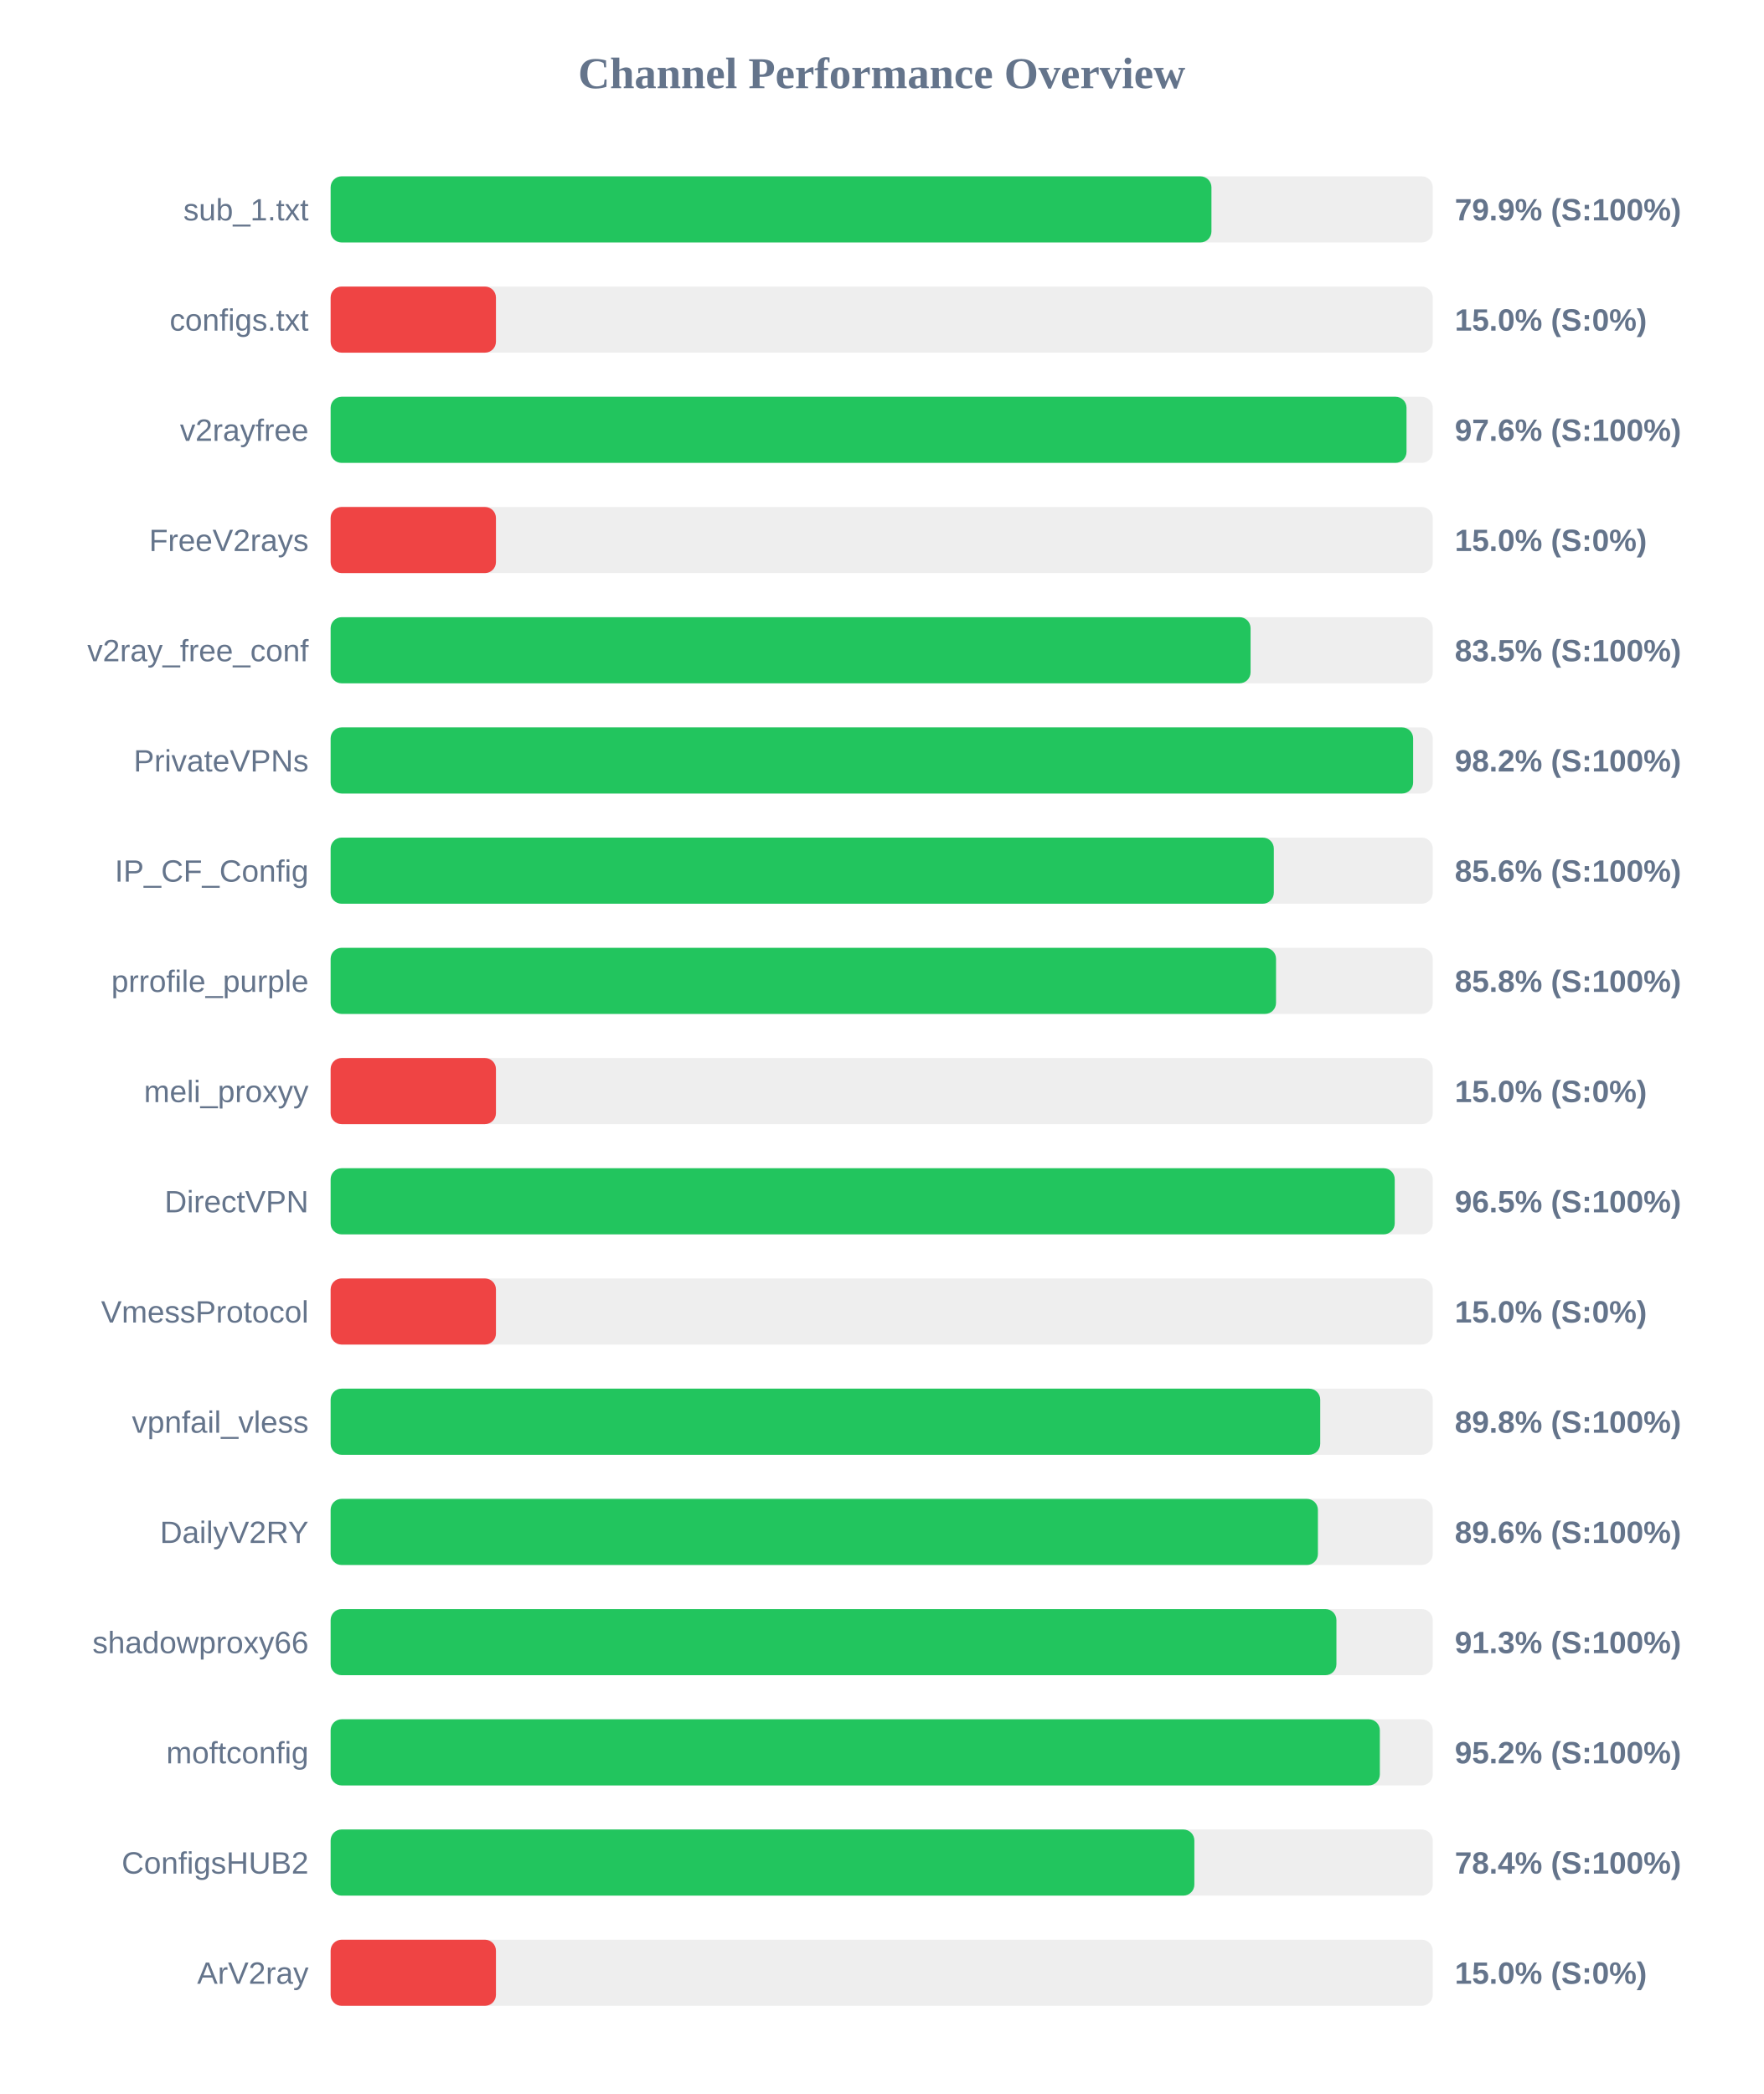
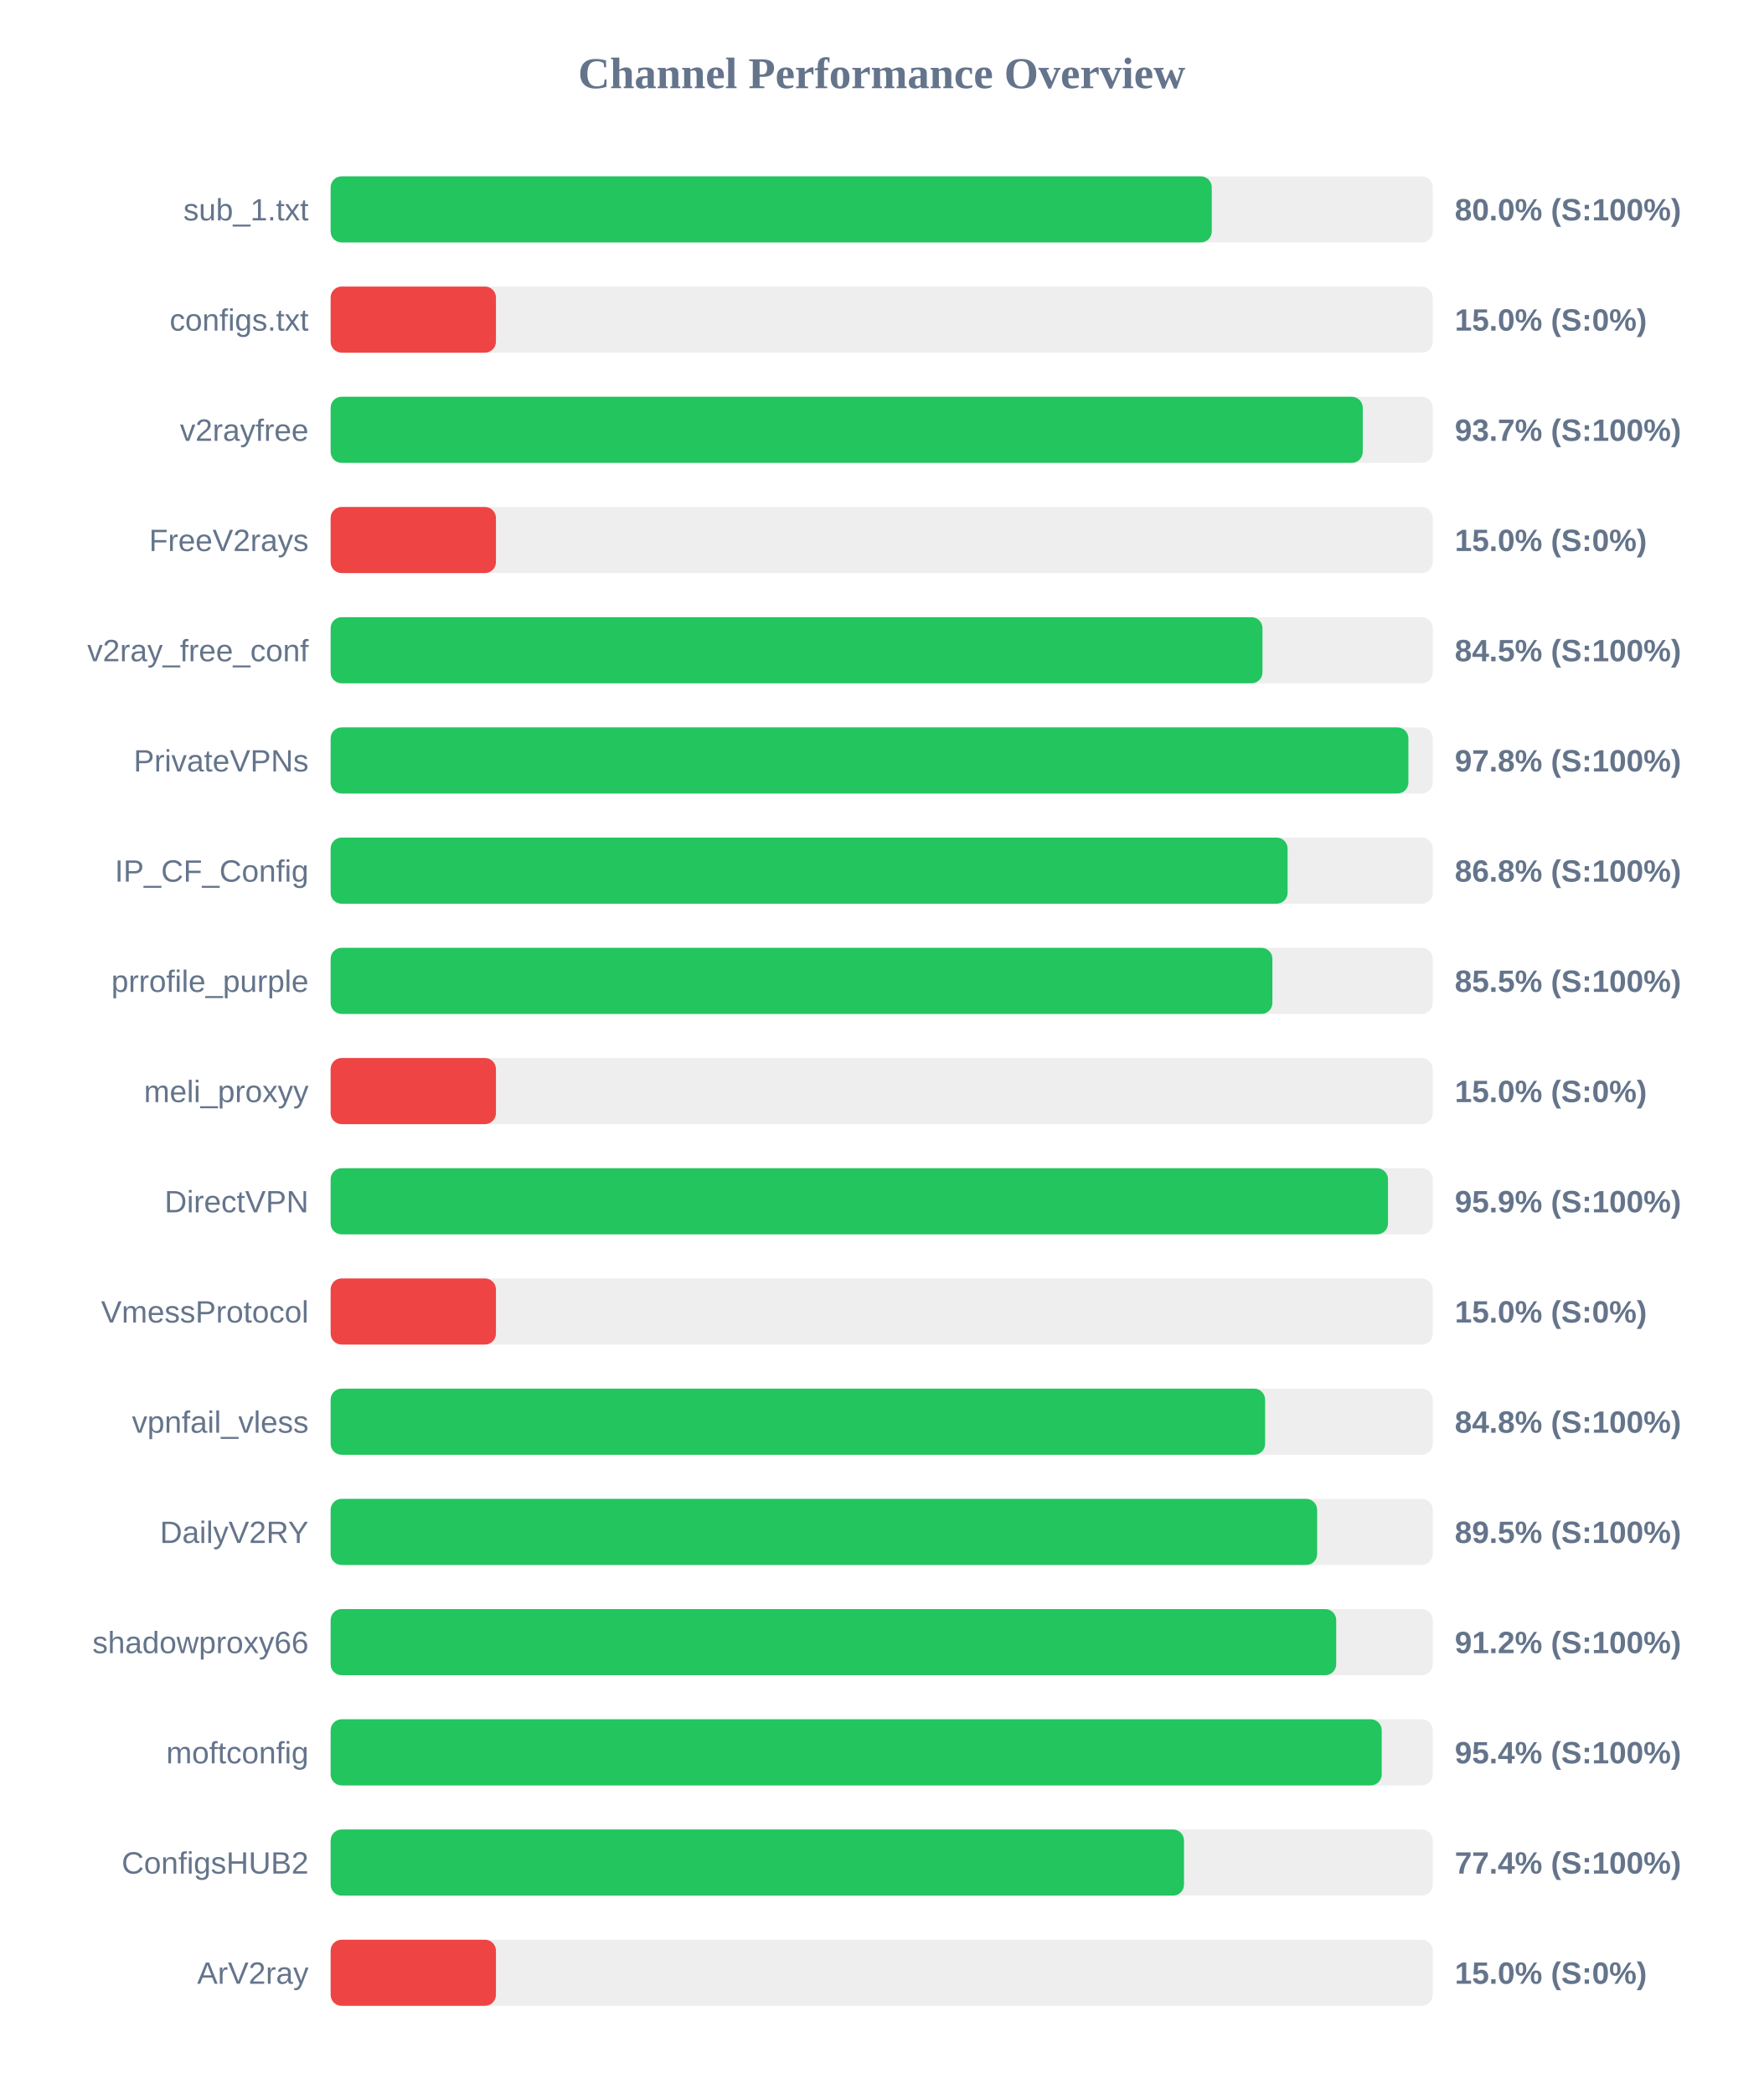
<svg xmlns="http://www.w3.org/2000/svg" width="800" height="950" version="1.1">
  <style>
        .row { font: 14px Arial; fill: #64748b; }
        .score { font: bold 14px Arial; fill: #64748b; }
    </style>
  <text x="400" y="40" text-anchor="middle" font-size="20px" font-weight="bold" fill="#64748b">Channel Performance Overview</text>
  <rect x="150" y="80" width="500" height="30" fill="#eee" rx="5" />
-   <rect x="150" y="80" width="399.6" height="30" fill="#22c55e" rx="5" />
+   <rect x="150" y="80" width="399.75" height="30" fill="#22c55e" rx="5" />
  <text x="140" y="100" text-anchor="end" class="row">sub_1.txt</text>
-   <text x="660" y="100" text-anchor="start" class="score">79.9% (S:100%)</text>
+   <text x="660" y="100" text-anchor="start" class="score">80.0% (S:100%)</text>
  <rect x="150" y="130" width="500" height="30" fill="#eee" rx="5" />
  <rect x="150" y="130" width="75.0" height="30" fill="#ef4444" rx="5" />
  <text x="140" y="150" text-anchor="end" class="row">configs.txt</text>
  <text x="660" y="150" text-anchor="start" class="score">15.0% (S:0%)</text>
  <rect x="150" y="180" width="500" height="30" fill="#eee" rx="5" />
-   <rect x="150" y="180" width="488.1" height="30" fill="#22c55e" rx="5" />
+   <rect x="150" y="180" width="468.25" height="30" fill="#22c55e" rx="5" />
  <text x="140" y="200" text-anchor="end" class="row">v2rayfree</text>
-   <text x="660" y="200" text-anchor="start" class="score">97.6% (S:100%)</text>
+   <text x="660" y="200" text-anchor="start" class="score">93.7% (S:100%)</text>
  <rect x="150" y="230" width="500" height="30" fill="#eee" rx="5" />
  <rect x="150" y="230" width="75.0" height="30" fill="#ef4444" rx="5" />
  <text x="140" y="250" text-anchor="end" class="row">FreeV2rays</text>
  <text x="660" y="250" text-anchor="start" class="score">15.0% (S:0%)</text>
  <rect x="150" y="280" width="500" height="30" fill="#eee" rx="5" />
-   <rect x="150" y="280" width="417.35" height="30" fill="#22c55e" rx="5" />
+   <rect x="150" y="280" width="422.75" height="30" fill="#22c55e" rx="5" />
  <text x="140" y="300" text-anchor="end" class="row">v2ray_free_conf</text>
-   <text x="660" y="300" text-anchor="start" class="score">83.5% (S:100%)</text>
+   <text x="660" y="300" text-anchor="start" class="score">84.5% (S:100%)</text>
  <rect x="150" y="330" width="500" height="30" fill="#eee" rx="5" />
-   <rect x="150" y="330" width="491.1" height="30" fill="#22c55e" rx="5" />
+   <rect x="150" y="330" width="488.95" height="30" fill="#22c55e" rx="5" />
  <text x="140" y="350" text-anchor="end" class="row">PrivateVPNs</text>
-   <text x="660" y="350" text-anchor="start" class="score">98.2% (S:100%)</text>
+   <text x="660" y="350" text-anchor="start" class="score">97.8% (S:100%)</text>
  <rect x="150" y="380" width="500" height="30" fill="#eee" rx="5" />
-   <rect x="150" y="380" width="427.9" height="30" fill="#22c55e" rx="5" />
+   <rect x="150" y="380" width="434.15" height="30" fill="#22c55e" rx="5" />
  <text x="140" y="400" text-anchor="end" class="row">IP_CF_Config</text>
-   <text x="660" y="400" text-anchor="start" class="score">85.6% (S:100%)</text>
+   <text x="660" y="400" text-anchor="start" class="score">86.8% (S:100%)</text>
  <rect x="150" y="430" width="500" height="30" fill="#eee" rx="5" />
-   <rect x="150" y="430" width="428.9" height="30" fill="#22c55e" rx="5" />
+   <rect x="150" y="430" width="427.25" height="30" fill="#22c55e" rx="5" />
  <text x="140" y="450" text-anchor="end" class="row">prrofile_purple</text>
-   <text x="660" y="450" text-anchor="start" class="score">85.8% (S:100%)</text>
+   <text x="660" y="450" text-anchor="start" class="score">85.5% (S:100%)</text>
  <rect x="150" y="480" width="500" height="30" fill="#eee" rx="5" />
  <rect x="150" y="480" width="75.0" height="30" fill="#ef4444" rx="5" />
  <text x="140" y="500" text-anchor="end" class="row">meli_proxyy</text>
  <text x="660" y="500" text-anchor="start" class="score">15.0% (S:0%)</text>
  <rect x="150" y="530" width="500" height="30" fill="#eee" rx="5" />
-   <rect x="150" y="530" width="482.75" height="30" fill="#22c55e" rx="5" />
+   <rect x="150" y="530" width="479.7" height="30" fill="#22c55e" rx="5" />
  <text x="140" y="550" text-anchor="end" class="row">DirectVPN</text>
-   <text x="660" y="550" text-anchor="start" class="score">96.5% (S:100%)</text>
+   <text x="660" y="550" text-anchor="start" class="score">95.9% (S:100%)</text>
  <rect x="150" y="580" width="500" height="30" fill="#eee" rx="5" />
  <rect x="150" y="580" width="75.0" height="30" fill="#ef4444" rx="5" />
  <text x="140" y="600" text-anchor="end" class="row">VmessProtocol</text>
  <text x="660" y="600" text-anchor="start" class="score">15.0% (S:0%)</text>
  <rect x="150" y="630" width="500" height="30" fill="#eee" rx="5" />
-   <rect x="150" y="630" width="448.95" height="30" fill="#22c55e" rx="5" />
+   <rect x="150" y="630" width="423.95" height="30" fill="#22c55e" rx="5" />
  <text x="140" y="650" text-anchor="end" class="row">vpnfail_vless</text>
-   <text x="660" y="650" text-anchor="start" class="score">89.8% (S:100%)</text>
+   <text x="660" y="650" text-anchor="start" class="score">84.8% (S:100%)</text>
  <rect x="150" y="680" width="500" height="30" fill="#eee" rx="5" />
-   <rect x="150" y="680" width="447.9" height="30" fill="#22c55e" rx="5" />
+   <rect x="150" y="680" width="447.55" height="30" fill="#22c55e" rx="5" />
  <text x="140" y="700" text-anchor="end" class="row">DailyV2RY</text>
-   <text x="660" y="700" text-anchor="start" class="score">89.6% (S:100%)</text>
+   <text x="660" y="700" text-anchor="start" class="score">89.5% (S:100%)</text>
  <rect x="150" y="730" width="500" height="30" fill="#eee" rx="5" />
-   <rect x="150" y="730" width="456.3" height="30" fill="#22c55e" rx="5" />
+   <rect x="150" y="730" width="456.2" height="30" fill="#22c55e" rx="5" />
  <text x="140" y="750" text-anchor="end" class="row">shadowproxy66</text>
-   <text x="660" y="750" text-anchor="start" class="score">91.3% (S:100%)</text>
+   <text x="660" y="750" text-anchor="start" class="score">91.2% (S:100%)</text>
  <rect x="150" y="780" width="500" height="30" fill="#eee" rx="5" />
-   <rect x="150" y="780" width="476.0" height="30" fill="#22c55e" rx="5" />
+   <rect x="150" y="780" width="476.85" height="30" fill="#22c55e" rx="5" />
  <text x="140" y="800" text-anchor="end" class="row">moftconfig</text>
-   <text x="660" y="800" text-anchor="start" class="score">95.2% (S:100%)</text>
+   <text x="660" y="800" text-anchor="start" class="score">95.4% (S:100%)</text>
  <rect x="150" y="830" width="500" height="30" fill="#eee" rx="5" />
-   <rect x="150" y="830" width="391.85" height="30" fill="#22c55e" rx="5" />
+   <rect x="150" y="830" width="387.15" height="30" fill="#22c55e" rx="5" />
  <text x="140" y="850" text-anchor="end" class="row">ConfigsHUB2</text>
-   <text x="660" y="850" text-anchor="start" class="score">78.4% (S:100%)</text>
+   <text x="660" y="850" text-anchor="start" class="score">77.4% (S:100%)</text>
  <rect x="150" y="880" width="500" height="30" fill="#eee" rx="5" />
  <rect x="150" y="880" width="75.0" height="30" fill="#ef4444" rx="5" />
  <text x="140" y="900" text-anchor="end" class="row">ArV2ray</text>
  <text x="660" y="900" text-anchor="start" class="score">15.0% (S:0%)</text>
</svg>
